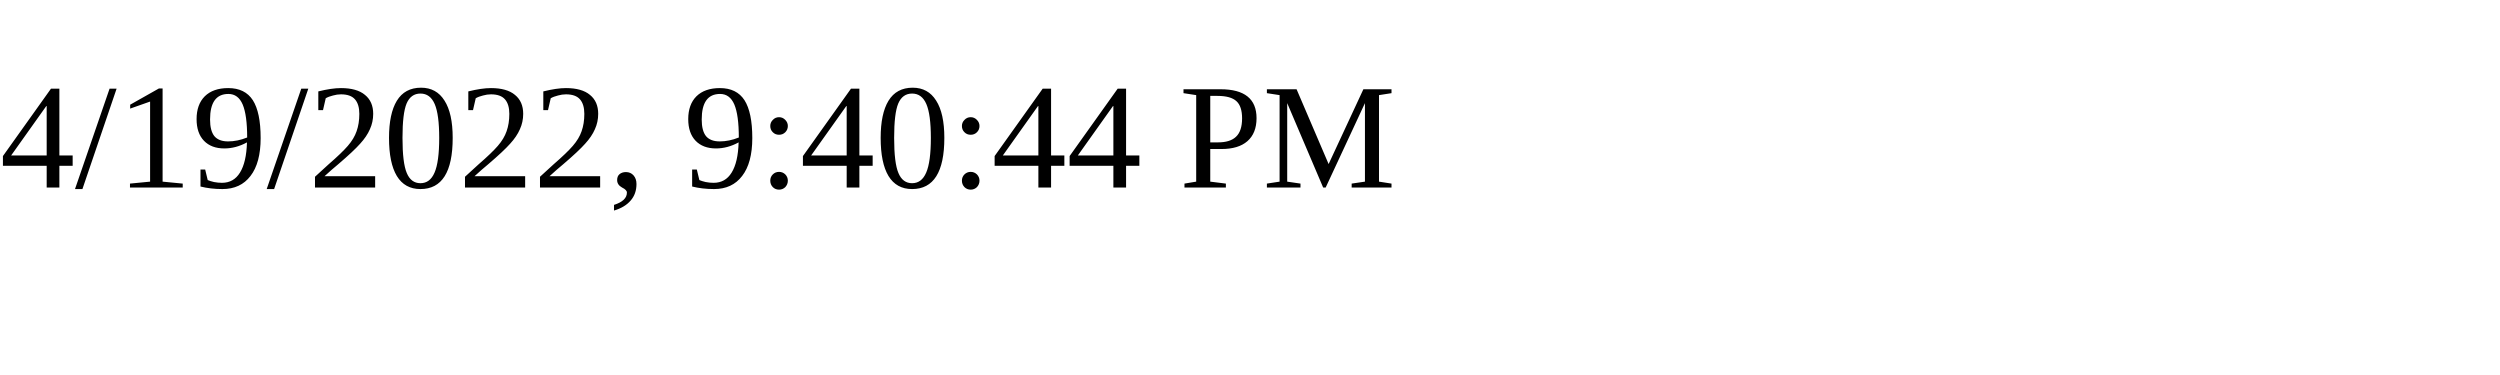
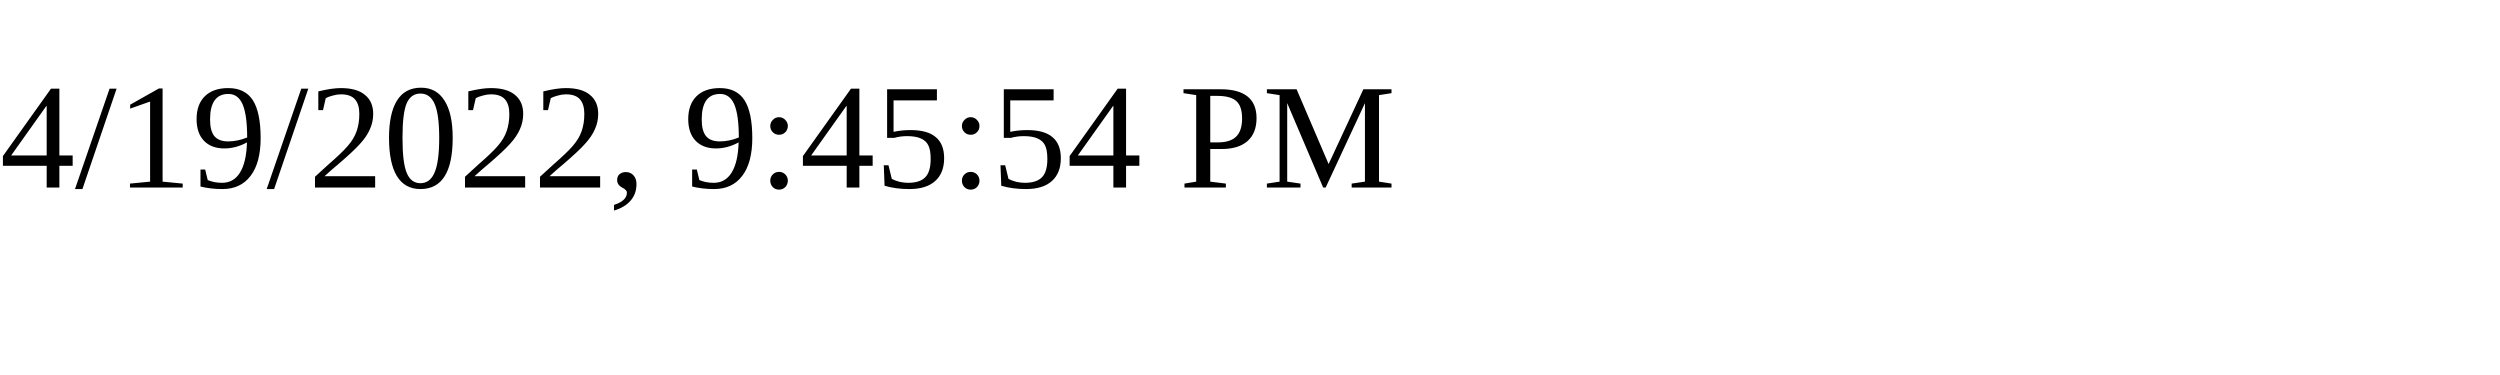
<svg xmlns="http://www.w3.org/2000/svg" height="30" width="200">
-   <text x="0" y="15">4/19/2022, 9:40:44 PM</text>
+   <text x="0" y="15">4/19/2022, 9:45:54 PM</text>
</svg>
